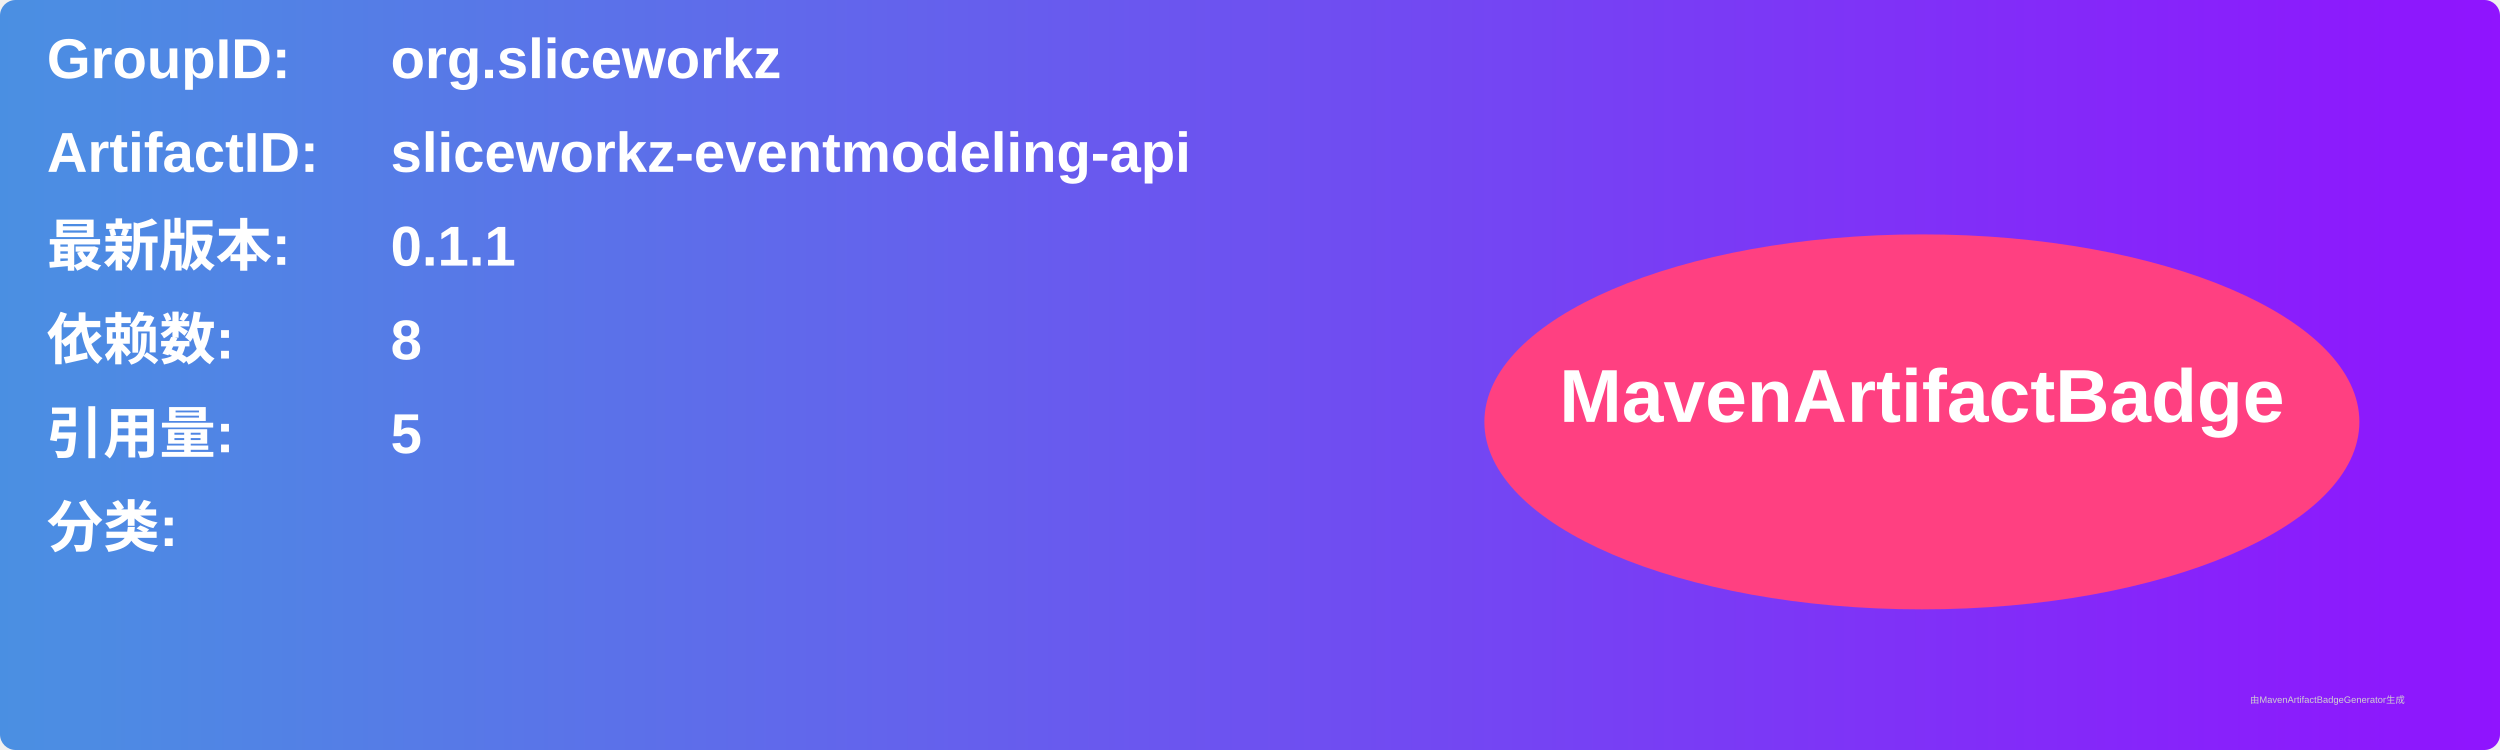
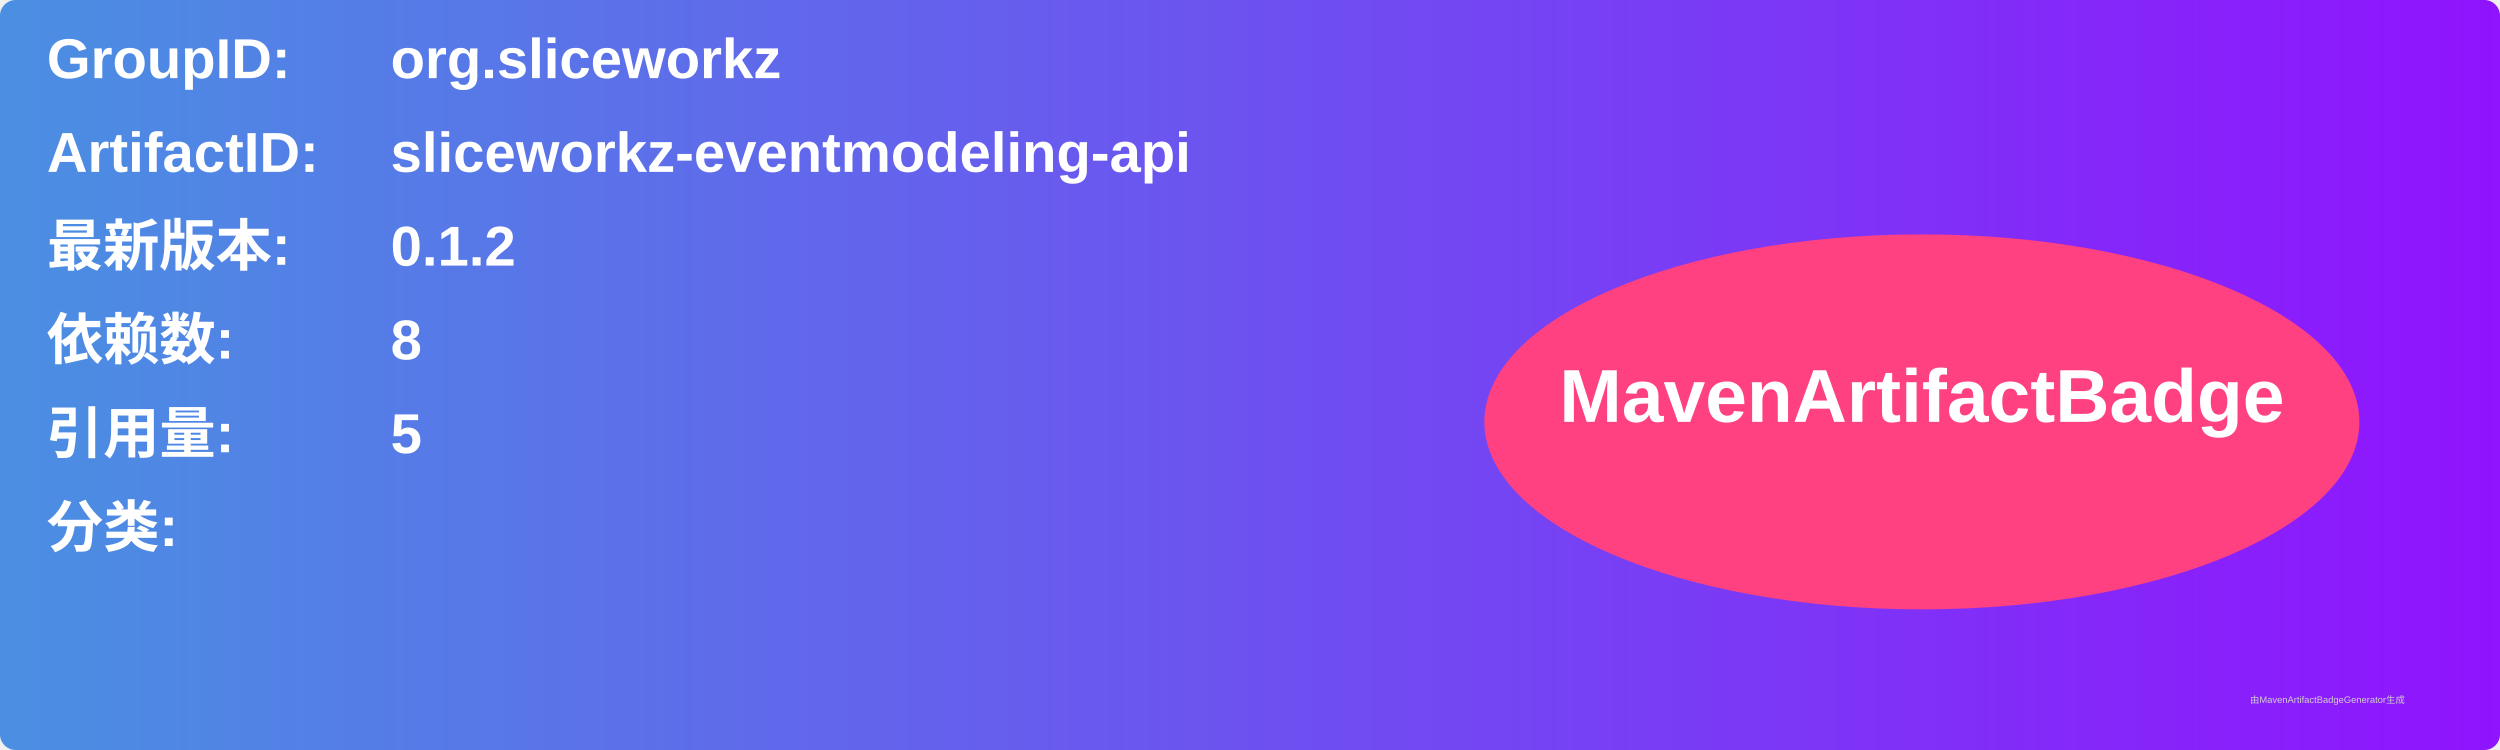
<svg xmlns="http://www.w3.org/2000/svg" width="800" height="240" viewBox="0 0 800 240">
  <linearGradient id="grad" x1="0%" y1="0%" x2="100%" y2="0%">
    <stop offset="0%" stop-color="#4a90e2" />
    <stop offset="100%" stop-color="#9013fe" />
  </linearGradient>
  <rect width="100%" height="100%" rx="5" ry="5" fill="url(#grad)" />
  <g transform="translate(15, 15)">
    <text x="0" y="10" font-family="Arial" font-size="18" fill="white" font-weight="bold" width="260">GroupID:</text>
    <text x="110" y="10" font-family="Arial" font-size="18" fill="white" font-weight="bold" width="460">org.sliceworkz</text>
    <text x="0" y="40" font-family="Arial" font-size="18" fill="white" font-weight="bold" width="260">ArtifactID:</text>
    <text x="110" y="40" font-family="Arial" font-size="18" fill="white" font-weight="bold" width="460">sliceworkz-eventmodeling-api</text>
    <text x="0" y="70" font-family="Arial" font-size="18" fill="white" font-weight="bold">最新版本:</text>
    <text x="110" y="70" font-family="Arial" font-size="18" fill="white" font-weight="bold">
-       <tspan font-weight="bold">0.1.1</tspan>
+       <tspan font-weight="bold">0.1.2</tspan>
    </text>
    <text x="0" y="100" font-family="Arial" font-size="18" fill="white" font-weight="bold">依赖数: </text>
    <text x="110" y="100" font-family="Arial" font-size="18" fill="white">
      <tspan font-weight="bold">8</tspan>
    </text>
    <text x="0" y="130" font-family="Arial" font-size="18" fill="white" font-weight="bold">引用量: </text>
    <text x="110" y="130" font-family="Arial" font-size="18" fill="white">
      <tspan font-weight="bold">5</tspan>
    </text>
    <text x="0" y="160" font-family="Arial" font-size="18" fill="white" font-weight="bold">分类:</text>
    <text x="10" y="190" font-family="Arial" font-size="10" fill="white">
      <tspan font-weight="bold" />
    </text>
    <ellipse cx="600" cy="120" rx="140" ry="60" fill="#ff4081" />
    <text x="600" y="120" text-anchor="middle" font-family="Arial" font-size="24" fill="white" font-weight="bold">MavenArtifactBadge</text>
  </g>
  <text x="720" y="225" font-family="Arial" font-size="3" fill="#d0d0d0">由MavenArtifactBadgeGenerator生成</text>
</svg>
